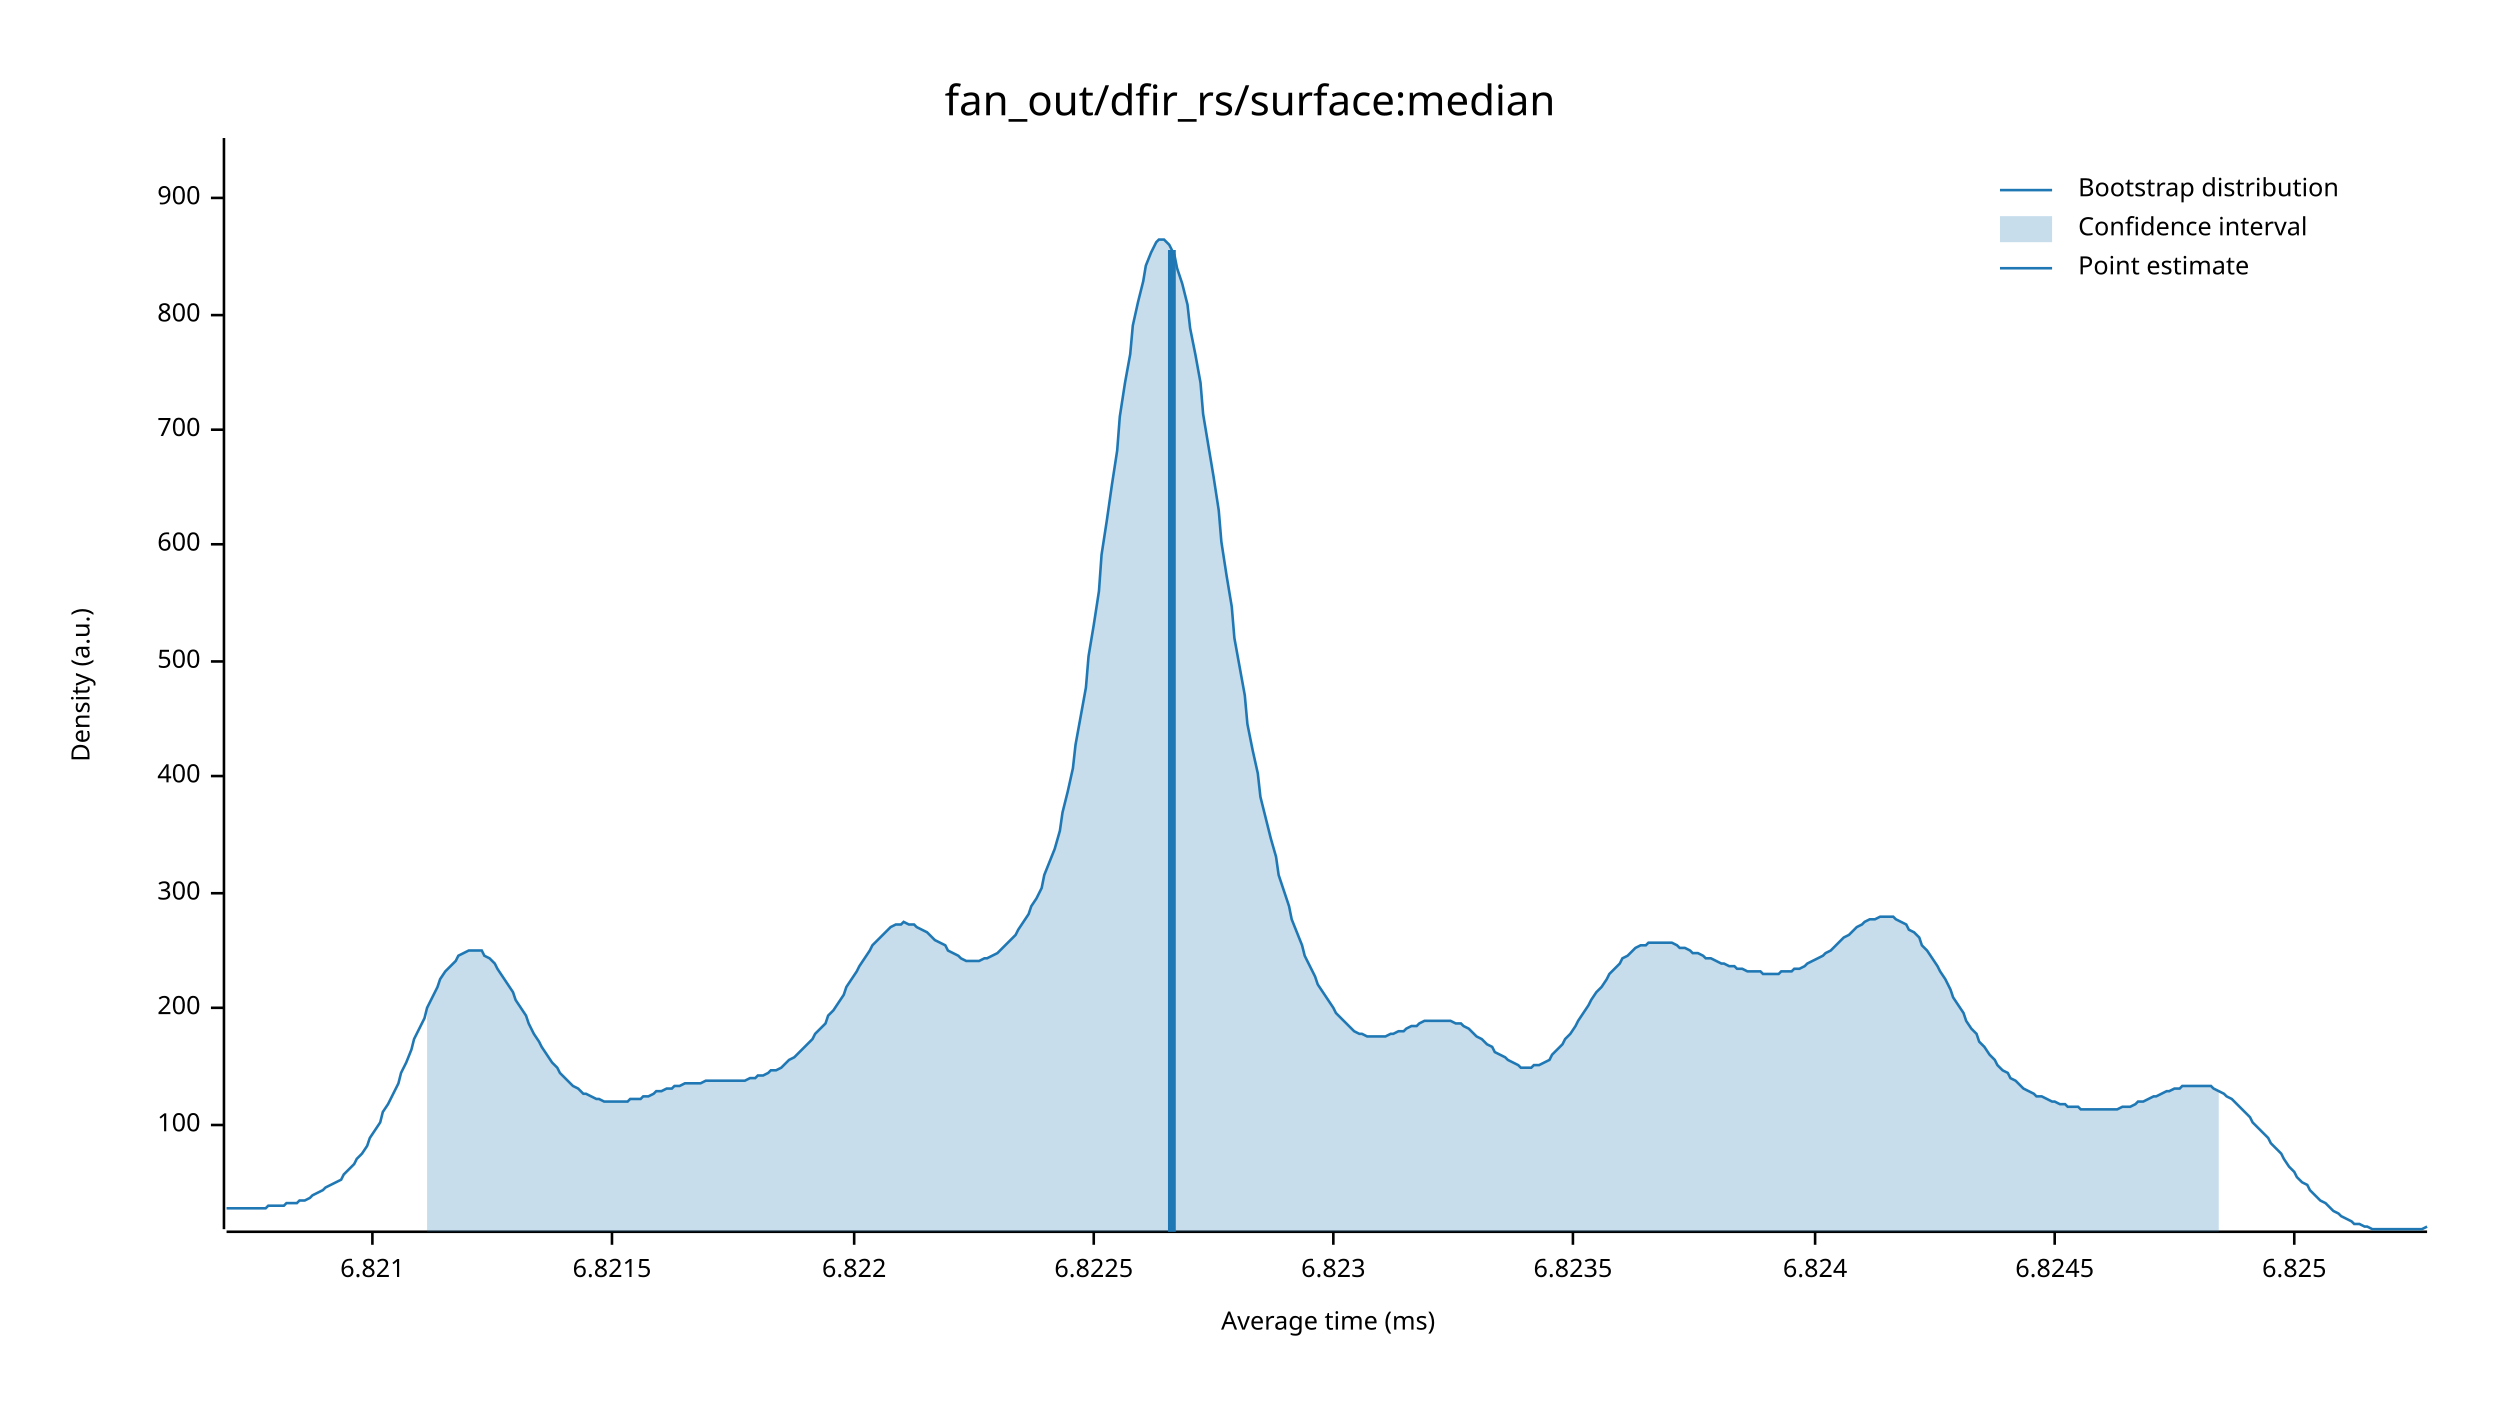
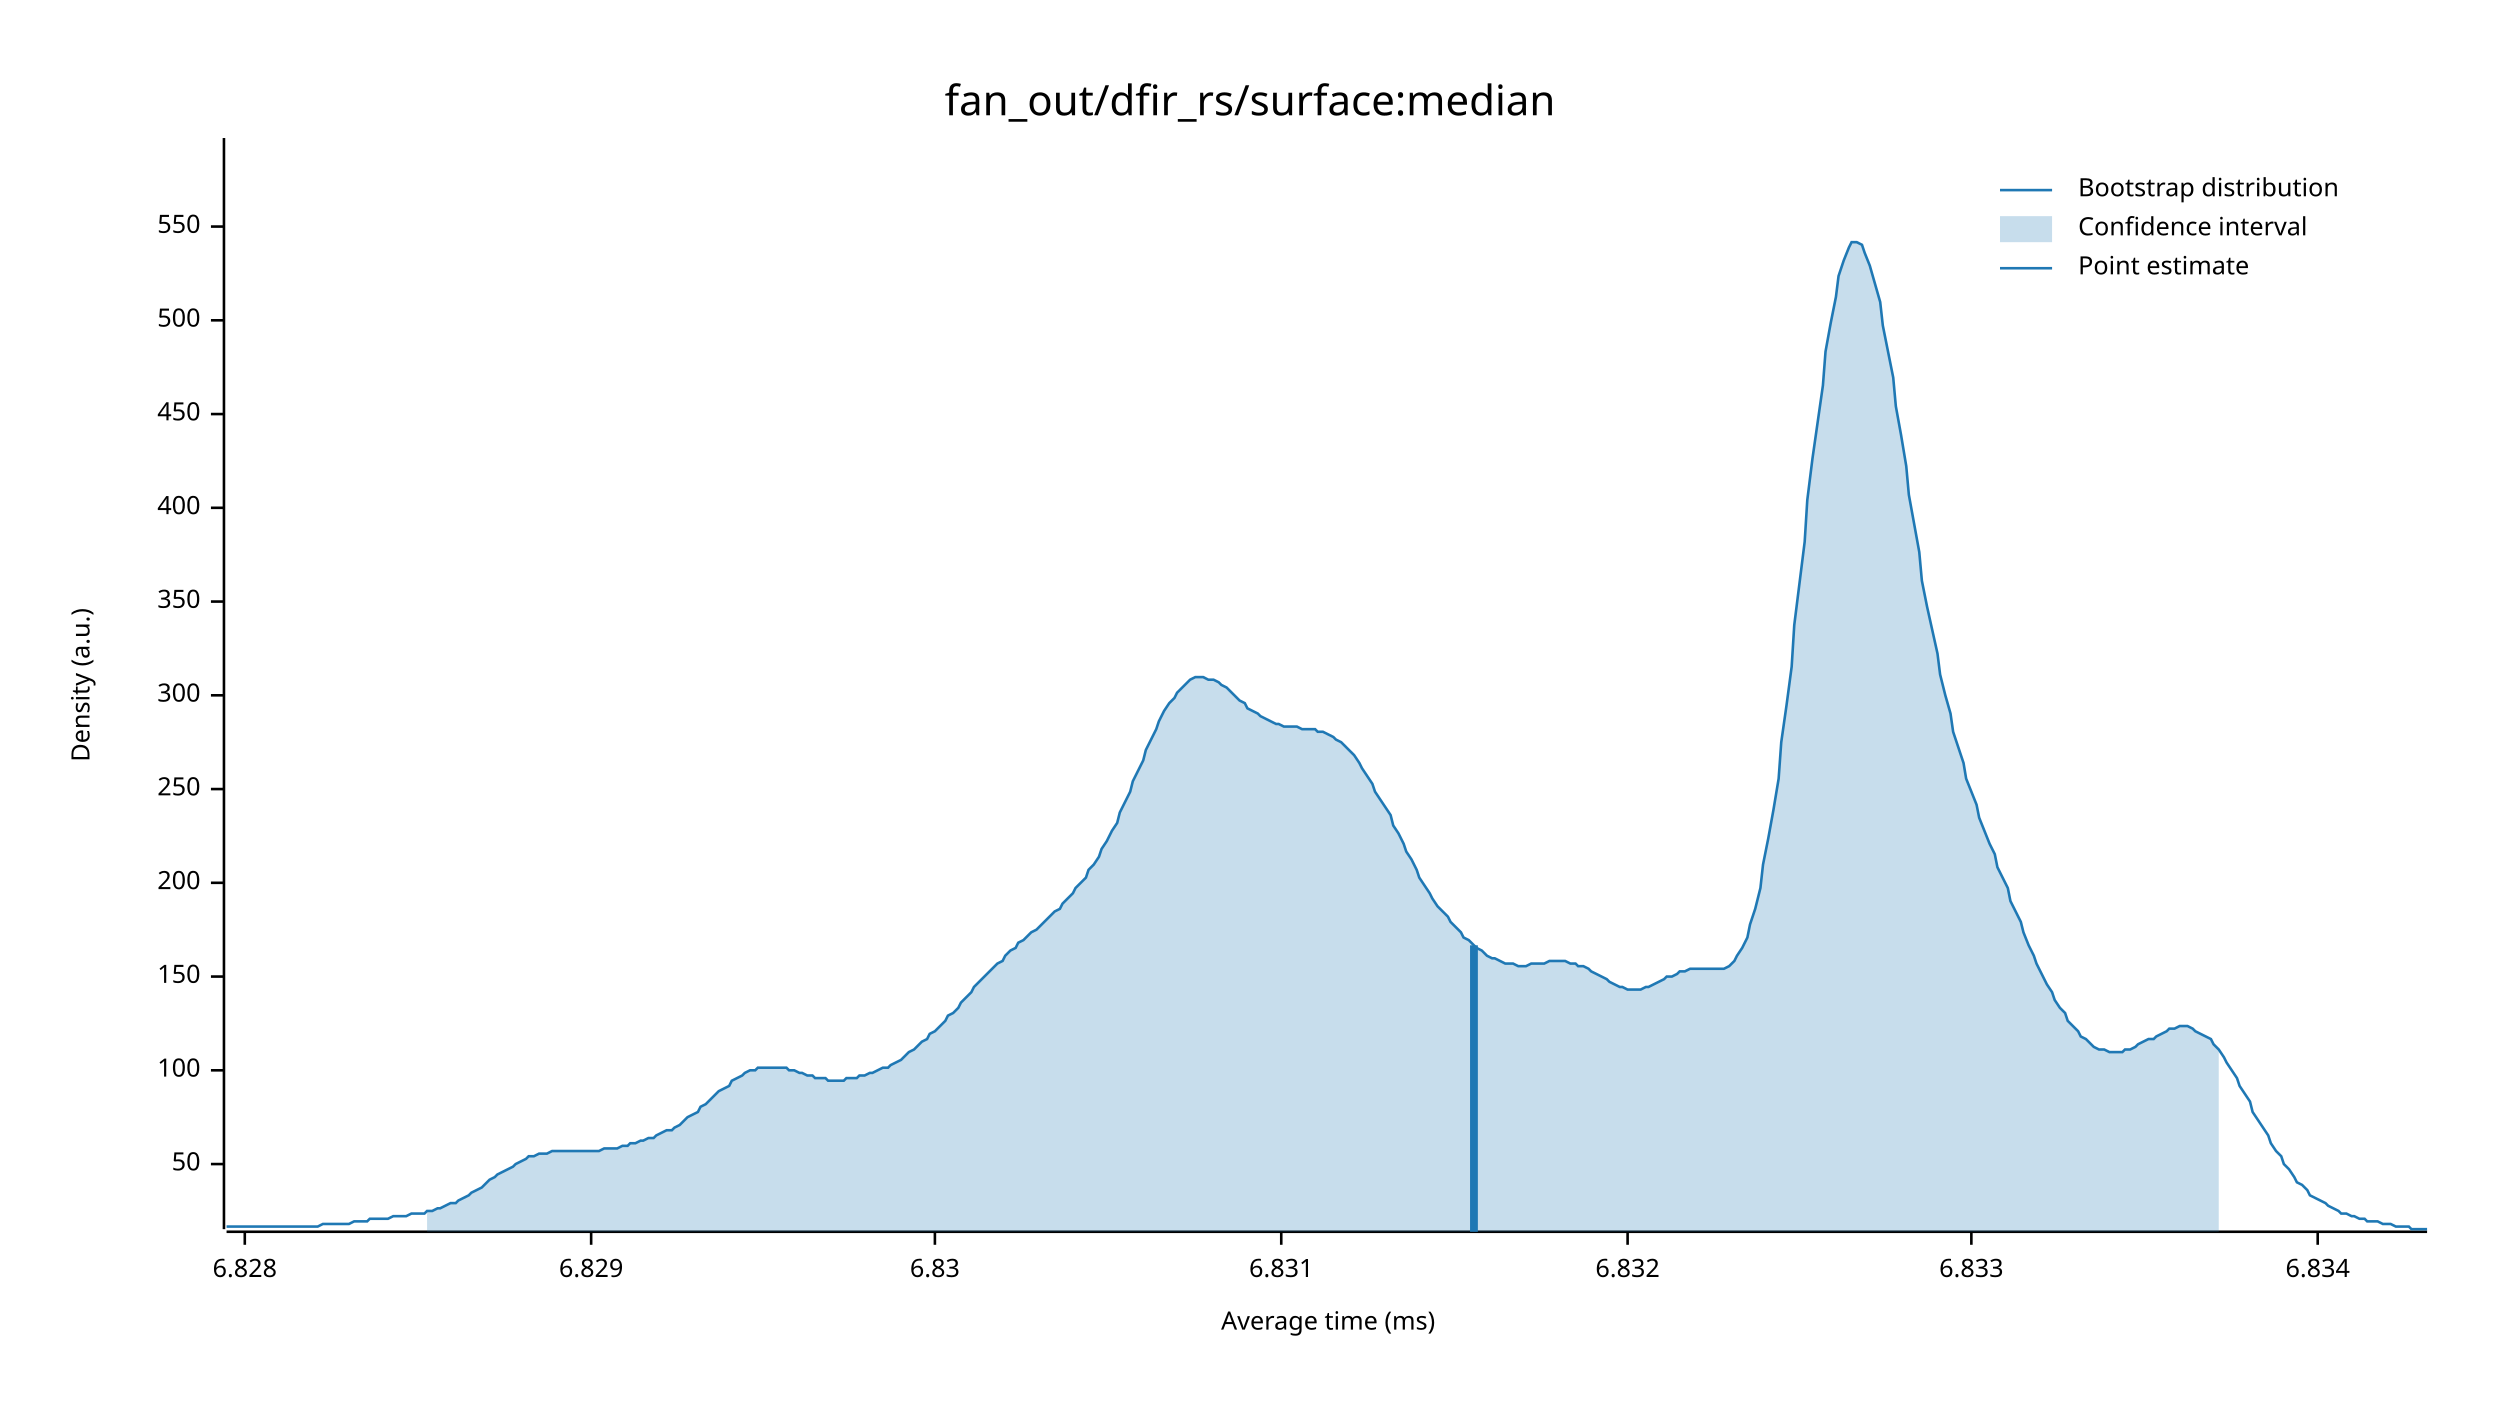
<svg xmlns="http://www.w3.org/2000/svg" width="960" height="540" viewBox="0 0 960 540">
  <text x="480" y="32" dy="0.76em" text-anchor="middle" font-family="sans-serif" font-size="16.129" opacity="1" fill="#000000">
fan_out/dfir_rs/surface:median
</text>
  <text x="27" y="263" dy="0.76em" text-anchor="middle" font-family="sans-serif" font-size="9.677" opacity="1" fill="#000000" transform="rotate(270, 27, 263)">
Density (a.u.)
</text>
  <text x="510" y="513" dy="-0.5ex" text-anchor="middle" font-family="sans-serif" font-size="9.677" opacity="1" fill="#000000">
Average time (ms)
</text>
  <polyline fill="none" opacity="1" stroke="#000000" stroke-width="1" points="86,53 86,472 " />
-   <text x="77" y="432" dy="0.5ex" text-anchor="end" font-family="sans-serif" font-size="9.677" opacity="1" fill="#000000">
+   <text x="77" y="447" dy="0.5ex" text-anchor="end" font-family="sans-serif" font-size="9.677" opacity="1" fill="#000000">
+ 50
+ </text>
+   <polyline fill="none" opacity="1" stroke="#000000" stroke-width="1" points="81,447 86,447 " />
+   <text x="77" y="411" dy="0.5ex" text-anchor="end" font-family="sans-serif" font-size="9.677" opacity="1" fill="#000000">
100
</text>
-   <polyline fill="none" opacity="1" stroke="#000000" stroke-width="1" points="81,432 86,432 " />
-   <text x="77" y="387" dy="0.5ex" text-anchor="end" font-family="sans-serif" font-size="9.677" opacity="1" fill="#000000">
+   <polyline fill="none" opacity="1" stroke="#000000" stroke-width="1" points="81,411 86,411 " />
+   <text x="77" y="375" dy="0.5ex" text-anchor="end" font-family="sans-serif" font-size="9.677" opacity="1" fill="#000000">
+ 150
+ </text>
+   <polyline fill="none" opacity="1" stroke="#000000" stroke-width="1" points="81,375 86,375 " />
+   <text x="77" y="339" dy="0.5ex" text-anchor="end" font-family="sans-serif" font-size="9.677" opacity="1" fill="#000000">
200
</text>
-   <polyline fill="none" opacity="1" stroke="#000000" stroke-width="1" points="81,387 86,387 " />
-   <text x="77" y="343" dy="0.5ex" text-anchor="end" font-family="sans-serif" font-size="9.677" opacity="1" fill="#000000">
+   <polyline fill="none" opacity="1" stroke="#000000" stroke-width="1" points="81,339 86,339 " />
+   <text x="77" y="303" dy="0.5ex" text-anchor="end" font-family="sans-serif" font-size="9.677" opacity="1" fill="#000000">
+ 250
+ </text>
+   <polyline fill="none" opacity="1" stroke="#000000" stroke-width="1" points="81,303 86,303 " />
+   <text x="77" y="267" dy="0.5ex" text-anchor="end" font-family="sans-serif" font-size="9.677" opacity="1" fill="#000000">
300
</text>
-   <polyline fill="none" opacity="1" stroke="#000000" stroke-width="1" points="81,343 86,343 " />
-   <text x="77" y="298" dy="0.5ex" text-anchor="end" font-family="sans-serif" font-size="9.677" opacity="1" fill="#000000">
+   <polyline fill="none" opacity="1" stroke="#000000" stroke-width="1" points="81,267 86,267 " />
+   <text x="77" y="231" dy="0.5ex" text-anchor="end" font-family="sans-serif" font-size="9.677" opacity="1" fill="#000000">
+ 350
+ </text>
+   <polyline fill="none" opacity="1" stroke="#000000" stroke-width="1" points="81,231 86,231 " />
+   <text x="77" y="195" dy="0.5ex" text-anchor="end" font-family="sans-serif" font-size="9.677" opacity="1" fill="#000000">
400
</text>
-   <polyline fill="none" opacity="1" stroke="#000000" stroke-width="1" points="81,298 86,298 " />
-   <text x="77" y="254" dy="0.5ex" text-anchor="end" font-family="sans-serif" font-size="9.677" opacity="1" fill="#000000">
+   <polyline fill="none" opacity="1" stroke="#000000" stroke-width="1" points="81,195 86,195 " />
+   <text x="77" y="159" dy="0.5ex" text-anchor="end" font-family="sans-serif" font-size="9.677" opacity="1" fill="#000000">
+ 450
+ </text>
+   <polyline fill="none" opacity="1" stroke="#000000" stroke-width="1" points="81,159 86,159 " />
+   <text x="77" y="123" dy="0.5ex" text-anchor="end" font-family="sans-serif" font-size="9.677" opacity="1" fill="#000000">
500
</text>
-   <polyline fill="none" opacity="1" stroke="#000000" stroke-width="1" points="81,254 86,254 " />
-   <text x="77" y="209" dy="0.5ex" text-anchor="end" font-family="sans-serif" font-size="9.677" opacity="1" fill="#000000">
- 600
+   <polyline fill="none" opacity="1" stroke="#000000" stroke-width="1" points="81,123 86,123 " />
+   <text x="77" y="87" dy="0.5ex" text-anchor="end" font-family="sans-serif" font-size="9.677" opacity="1" fill="#000000">
+ 550
</text>
-   <polyline fill="none" opacity="1" stroke="#000000" stroke-width="1" points="81,209 86,209 " />
-   <text x="77" y="165" dy="0.5ex" text-anchor="end" font-family="sans-serif" font-size="9.677" opacity="1" fill="#000000">
- 700
+   <polyline fill="none" opacity="1" stroke="#000000" stroke-width="1" points="81,87 86,87 " />
+   <polyline fill="none" opacity="1" stroke="#000000" stroke-width="1" points="87,473 932,473 " />
+   <text x="94" y="483" dy="0.76em" text-anchor="middle" font-family="sans-serif" font-size="9.677" opacity="1" fill="#000000">
+ 6.828
</text>
-   <polyline fill="none" opacity="1" stroke="#000000" stroke-width="1" points="81,165 86,165 " />
-   <text x="77" y="121" dy="0.5ex" text-anchor="end" font-family="sans-serif" font-size="9.677" opacity="1" fill="#000000">
- 800
+   <polyline fill="none" opacity="1" stroke="#000000" stroke-width="1" points="94,473 94,478 " />
+   <text x="227" y="483" dy="0.76em" text-anchor="middle" font-family="sans-serif" font-size="9.677" opacity="1" fill="#000000">
+ 6.829
</text>
-   <polyline fill="none" opacity="1" stroke="#000000" stroke-width="1" points="81,121 86,121 " />
-   <text x="77" y="76" dy="0.5ex" text-anchor="end" font-family="sans-serif" font-size="9.677" opacity="1" fill="#000000">
- 900
+   <polyline fill="none" opacity="1" stroke="#000000" stroke-width="1" points="227,473 227,478 " />
+   <text x="359" y="483" dy="0.76em" text-anchor="middle" font-family="sans-serif" font-size="9.677" opacity="1" fill="#000000">
+ 6.83
</text>
-   <polyline fill="none" opacity="1" stroke="#000000" stroke-width="1" points="81,76 86,76 " />
-   <polyline fill="none" opacity="1" stroke="#000000" stroke-width="1" points="87,473 932,473 " />
-   <text x="143" y="483" dy="0.76em" text-anchor="middle" font-family="sans-serif" font-size="9.677" opacity="1" fill="#000000">
- 6.821
+   <polyline fill="none" opacity="1" stroke="#000000" stroke-width="1" points="359,473 359,478 " />
+   <text x="492" y="483" dy="0.76em" text-anchor="middle" font-family="sans-serif" font-size="9.677" opacity="1" fill="#000000">
+ 6.831
</text>
-   <polyline fill="none" opacity="1" stroke="#000000" stroke-width="1" points="143,473 143,478 " />
-   <text x="235" y="483" dy="0.76em" text-anchor="middle" font-family="sans-serif" font-size="9.677" opacity="1" fill="#000000">
- 6.8215
+   <polyline fill="none" opacity="1" stroke="#000000" stroke-width="1" points="492,473 492,478 " />
+   <text x="625" y="483" dy="0.76em" text-anchor="middle" font-family="sans-serif" font-size="9.677" opacity="1" fill="#000000">
+ 6.832
</text>
-   <polyline fill="none" opacity="1" stroke="#000000" stroke-width="1" points="235,473 235,478 " />
-   <text x="328" y="483" dy="0.76em" text-anchor="middle" font-family="sans-serif" font-size="9.677" opacity="1" fill="#000000">
- 6.822
+   <polyline fill="none" opacity="1" stroke="#000000" stroke-width="1" points="625,473 625,478 " />
+   <text x="757" y="483" dy="0.76em" text-anchor="middle" font-family="sans-serif" font-size="9.677" opacity="1" fill="#000000">
+ 6.833
</text>
-   <polyline fill="none" opacity="1" stroke="#000000" stroke-width="1" points="328,473 328,478 " />
-   <text x="420" y="483" dy="0.76em" text-anchor="middle" font-family="sans-serif" font-size="9.677" opacity="1" fill="#000000">
- 6.8225
+   <polyline fill="none" opacity="1" stroke="#000000" stroke-width="1" points="757,473 757,478 " />
+   <text x="890" y="483" dy="0.76em" text-anchor="middle" font-family="sans-serif" font-size="9.677" opacity="1" fill="#000000">
+ 6.834
</text>
-   <polyline fill="none" opacity="1" stroke="#000000" stroke-width="1" points="420,473 420,478 " />
-   <text x="512" y="483" dy="0.76em" text-anchor="middle" font-family="sans-serif" font-size="9.677" opacity="1" fill="#000000">
- 6.823
- </text>
-   <polyline fill="none" opacity="1" stroke="#000000" stroke-width="1" points="512,473 512,478 " />
-   <text x="604" y="483" dy="0.76em" text-anchor="middle" font-family="sans-serif" font-size="9.677" opacity="1" fill="#000000">
- 6.8235
- </text>
-   <polyline fill="none" opacity="1" stroke="#000000" stroke-width="1" points="604,473 604,478 " />
-   <text x="697" y="483" dy="0.76em" text-anchor="middle" font-family="sans-serif" font-size="9.677" opacity="1" fill="#000000">
- 6.824
- </text>
-   <polyline fill="none" opacity="1" stroke="#000000" stroke-width="1" points="697,473 697,478 " />
-   <text x="789" y="483" dy="0.76em" text-anchor="middle" font-family="sans-serif" font-size="9.677" opacity="1" fill="#000000">
- 6.8245
- </text>
-   <polyline fill="none" opacity="1" stroke="#000000" stroke-width="1" points="789,473 789,478 " />
-   <text x="881" y="483" dy="0.76em" text-anchor="middle" font-family="sans-serif" font-size="9.677" opacity="1" fill="#000000">
- 6.825
- </text>
-   <polyline fill="none" opacity="1" stroke="#000000" stroke-width="1" points="881,473 881,478 " />
-   <polyline fill="none" opacity="1" stroke="#1F78B4" stroke-width="1" points="87,464 88,464 90,464 92,464 93,464 95,464 97,464 98,464 100,464 102,464 103,463 105,463 107,463 109,463 110,462 112,462 114,462 115,461 117,461 119,460 120,459 122,458 124,457 125,456 127,455 129,454 131,453 132,451 134,449 136,447 137,445 139,443 141,440 142,437 144,434 146,431 147,427 149,424 151,420 153,416 154,412 156,408 158,403 159,399 161,395 163,391 164,387 166,383 168,379 169,376 171,373 173,371 175,369 176,367 178,366 180,365 181,365 183,365 185,365 186,367 188,368 190,370 191,372 193,375 195,378 197,381 198,384 200,387 202,390 203,393 205,397 207,400 208,402 210,405 212,408 214,410 215,412 217,414 219,416 220,417 222,418 224,420 225,420 227,421 229,422 230,422 232,423 234,423 236,423 237,423 239,423 241,423 242,422 244,422 246,422 247,421 249,421 251,420 252,419 254,419 256,418 258,418 259,417 261,417 263,416 264,416 266,416 268,416 269,416 271,415 273,415 274,415 276,415 278,415 280,415 281,415 283,415 285,415 286,415 288,414 290,414 291,413 293,413 295,412 296,411 298,411 300,410 302,408 303,407 305,406 307,404 308,403 310,401 312,399 313,397 315,395 317,393 318,390 320,388 322,385 324,382 325,379 327,376 329,373 330,371 332,368 334,365 335,363 337,361 339,359 341,357 342,356 344,355 346,355 347,354 349,355 351,355 352,356 354,357 356,358 357,359 359,361 361,362 363,363 364,365 366,366 368,367 369,368 371,369 373,369 374,369 376,369 378,368 379,368 381,367 383,366 385,364 386,363 388,361 390,359 391,357 393,354 395,351 396,348 398,345 400,341 401,336 403,331 405,326 407,319 408,312 410,304 412,295 413,286 415,275 417,264 418,252 420,240 422,227 423,213 425,200 427,186 429,173 430,160 432,147 434,136 435,125 437,116 439,108 440,102 442,97 444,93 445,92 447,92 449,94 451,98 452,103 454,109 456,117 457,126 459,136 461,147 462,159 464,171 466,183 468,196 469,208 471,221 473,233 474,245 476,256 478,267 479,278 481,288 483,297 484,306 486,314 488,322 490,329 491,336 493,342 495,348 496,353 498,358 500,363 501,367 503,371 505,375 506,378 508,381 510,384 512,387 513,389 515,391 517,393 518,394 520,396 522,397 523,397 525,398 527,398 528,398 530,398 532,398 534,397 535,397 537,396 539,396 540,395 542,394 544,394 545,393 547,392 549,392 550,392 552,392 554,392 556,392 557,392 559,393 561,393 562,394 564,395 566,397 567,398 569,399 571,401 573,402 574,404 576,405 578,406 579,407 581,408 583,409 584,410 586,410 588,410 589,409 591,409 593,408 595,407 596,405 598,403 600,401 601,399 603,397 605,394 606,392 608,389 610,386 611,384 613,381 615,379 617,376 618,374 620,372 622,370 623,368 625,367 627,365 628,364 630,363 632,363 633,362 635,362 637,362 639,362 640,362 642,362 644,363 645,364 647,364 649,365 650,366 652,366 654,367 655,368 657,368 659,369 661,370 662,370 664,371 666,371 667,372 669,372 671,373 672,373 674,373 676,373 677,374 679,374 681,374 683,374 684,373 686,373 688,373 689,372 691,372 693,371 694,370 696,369 698,368 700,367 701,366 703,365 705,363 706,362 708,360 710,359 711,358 713,356 715,355 716,354 718,353 720,353 722,352 723,352 725,352 727,352 728,353 730,354 732,355 733,357 735,358 737,360 738,363 740,365 742,368 744,371 745,373 747,376 749,380 750,383 752,386 754,389 755,392 757,395 759,397 760,400 762,402 764,405 766,407 767,409 769,411 771,412 772,414 774,415 776,417 777,418 779,419 781,420 782,421 784,421 786,422 788,423 789,423 791,424 793,424 794,425 796,425 798,425 799,426 801,426 803,426 804,426 806,426 808,426 810,426 811,426 813,426 815,425 816,425 818,425 820,424 821,423 823,423 825,422 827,421 828,421 830,420 832,419 833,419 835,418 837,418 838,417 840,417 842,417 843,417 845,417 847,417 849,417 850,418 852,419 854,420 855,421 857,422 859,424 860,425 862,427 864,429 865,431 867,433 869,435 871,437 872,439 874,441 876,443 877,445 879,448 881,450 882,452 884,454 886,455 887,457 889,459 891,461 893,462 894,463 896,465 898,466 899,467 901,468 903,469 904,470 906,470 908,471 909,471 911,472 913,472 915,472 916,472 918,472 920,472 921,472 923,472 925,472 926,472 928,472 930,472 932,471 " />
-   <polygon opacity="0.25" fill="#1F78B4" points="164,387 166,383 168,379 169,376 171,373 173,371 175,369 176,367 178,366 180,365 181,365 183,365 185,365 186,367 188,368 190,370 191,372 193,375 195,378 197,381 198,384 200,387 202,390 203,393 205,397 207,400 208,402 210,405 212,408 214,410 215,412 217,414 219,416 220,417 222,418 224,420 225,420 227,421 229,422 230,422 232,423 234,423 236,423 237,423 239,423 241,423 242,422 244,422 246,422 247,421 249,421 251,420 252,419 254,419 256,418 258,418 259,417 261,417 263,416 264,416 266,416 268,416 269,416 271,415 273,415 274,415 276,415 278,415 280,415 281,415 283,415 285,415 286,415 288,414 290,414 291,413 293,413 295,412 296,411 298,411 300,410 302,408 303,407 305,406 307,404 308,403 310,401 312,399 313,397 315,395 317,393 318,390 320,388 322,385 324,382 325,379 327,376 329,373 330,371 332,368 334,365 335,363 337,361 339,359 341,357 342,356 344,355 346,355 347,354 349,355 351,355 352,356 354,357 356,358 357,359 359,361 361,362 363,363 364,365 366,366 368,367 369,368 371,369 373,369 374,369 376,369 378,368 379,368 381,367 383,366 385,364 386,363 388,361 390,359 391,357 393,354 395,351 396,348 398,345 400,341 401,336 403,331 405,326 407,319 408,312 410,304 412,295 413,286 415,275 417,264 418,252 420,240 422,227 423,213 425,200 427,186 429,173 430,160 432,147 434,136 435,125 437,116 439,108 440,102 442,97 444,93 445,92 447,92 449,94 451,98 452,103 454,109 456,117 457,126 459,136 461,147 462,159 464,171 466,183 468,196 469,208 471,221 473,233 474,245 476,256 478,267 479,278 481,288 483,297 484,306 486,314 488,322 490,329 491,336 493,342 495,348 496,353 498,358 500,363 501,367 503,371 505,375 506,378 508,381 510,384 512,387 513,389 515,391 517,393 518,394 520,396 522,397 523,397 525,398 527,398 528,398 530,398 532,398 534,397 535,397 537,396 539,396 540,395 542,394 544,394 545,393 547,392 549,392 550,392 552,392 554,392 556,392 557,392 559,393 561,393 562,394 564,395 566,397 567,398 569,399 571,401 573,402 574,404 576,405 578,406 579,407 581,408 583,409 584,410 586,410 588,410 589,409 591,409 593,408 595,407 596,405 598,403 600,401 601,399 603,397 605,394 606,392 608,389 610,386 611,384 613,381 615,379 617,376 618,374 620,372 622,370 623,368 625,367 627,365 628,364 630,363 632,363 633,362 635,362 637,362 639,362 640,362 642,362 644,363 645,364 647,364 649,365 650,366 652,366 654,367 655,368 657,368 659,369 661,370 662,370 664,371 666,371 667,372 669,372 671,373 672,373 674,373 676,373 677,374 679,374 681,374 683,374 684,373 686,373 688,373 689,372 691,372 693,371 694,370 696,369 698,368 700,367 701,366 703,365 705,363 706,362 708,360 710,359 711,358 713,356 715,355 716,354 718,353 720,353 722,352 723,352 725,352 727,352 728,353 730,354 732,355 733,357 735,358 737,360 738,363 740,365 742,368 744,371 745,373 747,376 749,380 750,383 752,386 754,389 755,392 757,395 759,397 760,400 762,402 764,405 766,407 767,409 769,411 771,412 772,414 774,415 776,417 777,418 779,419 781,420 782,421 784,421 786,422 788,423 789,423 791,424 793,424 794,425 796,425 798,425 799,426 801,426 803,426 804,426 806,426 808,426 810,426 811,426 813,426 815,425 816,425 818,425 820,424 821,423 823,423 825,422 827,421 828,421 830,420 832,419 833,419 835,418 837,418 838,417 840,417 842,417 843,417 845,417 847,417 849,417 850,418 852,419 852,473 164,473 " />
-   <polyline fill="none" opacity="1" stroke="#1F78B4" stroke-width="3" points="450,473 450,96 " />
+   <polyline fill="none" opacity="1" stroke="#000000" stroke-width="1" points="890,473 890,478 " />
+   <polyline fill="none" opacity="1" stroke="#1F78B4" stroke-width="1" points="87,471 88,471 90,471 92,471 93,471 95,471 97,471 98,471 100,471 102,471 103,471 105,471 107,471 109,471 110,471 112,471 114,471 115,471 117,471 119,471 120,471 122,471 124,470 125,470 127,470 129,470 131,470 132,470 134,470 136,469 137,469 139,469 141,469 142,468 144,468 146,468 147,468 149,468 151,467 153,467 154,467 156,467 158,466 159,466 161,466 163,466 164,465 166,465 168,464 169,464 171,463 173,462 175,462 176,461 178,460 180,459 181,458 183,457 185,456 186,455 188,453 190,452 191,451 193,450 195,449 197,448 198,447 200,446 202,445 203,444 205,444 207,443 208,443 210,443 212,442 214,442 215,442 217,442 219,442 220,442 222,442 224,442 225,442 227,442 229,442 230,442 232,441 234,441 236,441 237,441 239,440 241,440 242,439 244,439 246,438 247,438 249,437 251,437 252,436 254,435 256,434 258,434 259,433 261,432 263,430 264,429 266,428 268,427 269,425 271,424 273,422 274,421 276,419 278,418 280,417 281,415 283,414 285,413 286,412 288,411 290,411 291,410 293,410 295,410 296,410 298,410 300,410 302,410 303,411 305,411 307,412 308,412 310,413 312,413 313,414 315,414 317,414 318,415 320,415 322,415 324,415 325,414 327,414 329,414 330,413 332,413 334,412 335,412 337,411 339,410 341,410 342,409 344,408 346,407 347,406 349,404 351,403 352,402 354,400 356,399 357,397 359,396 361,394 363,392 364,390 366,389 368,387 369,385 371,383 373,381 374,379 376,377 378,375 379,374 381,372 383,370 385,369 386,367 388,365 390,364 391,362 393,361 395,359 396,358 398,357 400,355 401,354 403,352 405,350 407,349 408,347 410,345 412,343 413,341 415,339 417,337 418,334 420,332 422,329 423,326 425,323 427,319 429,316 430,312 432,308 434,304 435,300 437,296 439,292 440,288 442,284 444,280 445,277 447,273 449,270 451,268 452,266 454,264 456,262 457,261 459,260 461,260 462,260 464,261 466,261 468,262 469,263 471,264 473,266 474,267 476,269 478,270 479,272 481,273 483,274 484,275 486,276 488,277 490,278 491,278 493,279 495,279 496,279 498,279 500,280 501,280 503,280 505,280 506,281 508,281 510,282 512,283 513,284 515,285 517,287 518,288 520,290 522,293 523,295 525,298 527,301 528,304 530,307 532,310 534,313 535,317 537,320 539,324 540,327 542,330 544,334 545,337 547,340 549,343 550,345 552,348 554,350 556,352 557,354 559,356 561,358 562,360 564,361 566,363 567,364 569,365 571,367 573,368 574,368 576,369 578,370 579,370 581,370 583,371 584,371 586,371 588,370 589,370 591,370 593,370 595,369 596,369 598,369 600,369 601,369 603,370 605,370 606,371 608,371 610,372 611,373 613,374 615,375 617,376 618,377 620,378 622,379 623,379 625,380 627,380 628,380 630,380 632,379 633,379 635,378 637,377 639,376 640,375 642,375 644,374 645,373 647,373 649,372 650,372 652,372 654,372 655,372 657,372 659,372 661,372 662,372 664,371 666,369 667,367 669,364 671,360 672,355 674,349 676,341 677,332 679,322 681,311 683,299 684,285 686,271 688,256 689,240 691,224 693,208 694,192 696,176 698,162 700,148 701,135 703,124 705,114 706,106 708,100 710,95 711,93 713,93 715,94 716,97 718,102 720,109 722,116 723,125 725,135 727,145 728,156 730,167 732,179 733,190 735,201 737,212 738,223 740,233 742,242 744,251 745,259 747,267 749,274 750,281 752,287 754,293 755,299 757,304 759,309 760,314 762,319 764,324 766,328 767,333 769,337 771,341 772,346 774,350 776,354 777,358 779,363 781,367 782,370 784,374 786,378 788,381 789,384 791,387 793,389 794,392 796,394 798,396 799,398 801,399 803,401 804,402 806,403 808,403 810,404 811,404 813,404 815,404 816,403 818,403 820,402 821,401 823,400 825,399 827,399 828,398 830,397 832,396 833,395 835,395 837,394 838,394 840,394 842,395 843,396 845,397 847,398 849,399 850,401 852,403 854,406 855,408 857,411 859,414 860,417 862,420 864,423 865,427 867,430 869,433 871,436 872,439 874,442 876,444 877,447 879,449 881,452 882,454 884,455 886,457 887,459 889,460 891,461 893,462 894,463 896,464 898,465 899,466 901,466 903,467 904,467 906,468 908,468 909,469 911,469 913,469 915,470 916,470 918,470 920,471 921,471 923,471 925,471 926,472 928,472 930,472 932,472 " />
+   <polygon opacity="0.25" fill="#1F78B4" points="164,465 166,465 168,464 169,464 171,463 173,462 175,462 176,461 178,460 180,459 181,458 183,457 185,456 186,455 188,453 190,452 191,451 193,450 195,449 197,448 198,447 200,446 202,445 203,444 205,444 207,443 208,443 210,443 212,442 214,442 215,442 217,442 219,442 220,442 222,442 224,442 225,442 227,442 229,442 230,442 232,441 234,441 236,441 237,441 239,440 241,440 242,439 244,439 246,438 247,438 249,437 251,437 252,436 254,435 256,434 258,434 259,433 261,432 263,430 264,429 266,428 268,427 269,425 271,424 273,422 274,421 276,419 278,418 280,417 281,415 283,414 285,413 286,412 288,411 290,411 291,410 293,410 295,410 296,410 298,410 300,410 302,410 303,411 305,411 307,412 308,412 310,413 312,413 313,414 315,414 317,414 318,415 320,415 322,415 324,415 325,414 327,414 329,414 330,413 332,413 334,412 335,412 337,411 339,410 341,410 342,409 344,408 346,407 347,406 349,404 351,403 352,402 354,400 356,399 357,397 359,396 361,394 363,392 364,390 366,389 368,387 369,385 371,383 373,381 374,379 376,377 378,375 379,374 381,372 383,370 385,369 386,367 388,365 390,364 391,362 393,361 395,359 396,358 398,357 400,355 401,354 403,352 405,350 407,349 408,347 410,345 412,343 413,341 415,339 417,337 418,334 420,332 422,329 423,326 425,323 427,319 429,316 430,312 432,308 434,304 435,300 437,296 439,292 440,288 442,284 444,280 445,277 447,273 449,270 451,268 452,266 454,264 456,262 457,261 459,260 461,260 462,260 464,261 466,261 468,262 469,263 471,264 473,266 474,267 476,269 478,270 479,272 481,273 483,274 484,275 486,276 488,277 490,278 491,278 493,279 495,279 496,279 498,279 500,280 501,280 503,280 505,280 506,281 508,281 510,282 512,283 513,284 515,285 517,287 518,288 520,290 522,293 523,295 525,298 527,301 528,304 530,307 532,310 534,313 535,317 537,320 539,324 540,327 542,330 544,334 545,337 547,340 549,343 550,345 552,348 554,350 556,352 557,354 559,356 561,358 562,360 564,361 566,363 567,364 569,365 571,367 573,368 574,368 576,369 578,370 579,370 581,370 583,371 584,371 586,371 588,370 589,370 591,370 593,370 595,369 596,369 598,369 600,369 601,369 603,370 605,370 606,371 608,371 610,372 611,373 613,374 615,375 617,376 618,377 620,378 622,379 623,379 625,380 627,380 628,380 630,380 632,379 633,379 635,378 637,377 639,376 640,375 642,375 644,374 645,373 647,373 649,372 650,372 652,372 654,372 655,372 657,372 659,372 661,372 662,372 664,371 666,369 667,367 669,364 671,360 672,355 674,349 676,341 677,332 679,322 681,311 683,299 684,285 686,271 688,256 689,240 691,224 693,208 694,192 696,176 698,162 700,148 701,135 703,124 705,114 706,106 708,100 710,95 711,93 713,93 715,94 716,97 718,102 720,109 722,116 723,125 725,135 727,145 728,156 730,167 732,179 733,190 735,201 737,212 738,223 740,233 742,242 744,251 745,259 747,267 749,274 750,281 752,287 754,293 755,299 757,304 759,309 760,314 762,319 764,324 766,328 767,333 769,337 771,341 772,346 774,350 776,354 777,358 779,363 781,367 782,370 784,374 786,378 788,381 789,384 791,387 793,389 794,392 796,394 798,396 799,398 801,399 803,401 804,402 806,403 808,403 810,404 811,404 813,404 815,404 816,403 818,403 820,402 821,401 823,400 825,399 827,399 828,398 830,397 832,396 833,395 835,395 837,394 838,394 840,394 842,395 843,396 845,397 847,398 849,399 850,401 852,403 852,473 164,473 " />
+   <polyline fill="none" opacity="1" stroke="#1F78B4" stroke-width="3" points="566,473 566,363 " />
  <text x="798" y="68" dy="0.76em" text-anchor="start" font-family="sans-serif" font-size="9.677" opacity="1" fill="#000000">
Bootstrap distribution
</text>
  <text x="798" y="83" dy="0.76em" text-anchor="start" font-family="sans-serif" font-size="9.677" opacity="1" fill="#000000">
Confidence interval
</text>
  <text x="798" y="98" dy="0.76em" text-anchor="start" font-family="sans-serif" font-size="9.677" opacity="1" fill="#000000">
Point estimate
</text>
  <polyline fill="none" opacity="1" stroke="#1F78B4" stroke-width="1" points="768,73 788,73 " />
  <rect x="768" y="83" width="20" height="10" opacity="0.25" fill="#1F78B4" stroke="none" />
  <polyline fill="none" opacity="1" stroke="#1F78B4" stroke-width="1" points="768,103 788,103 " />
</svg>
